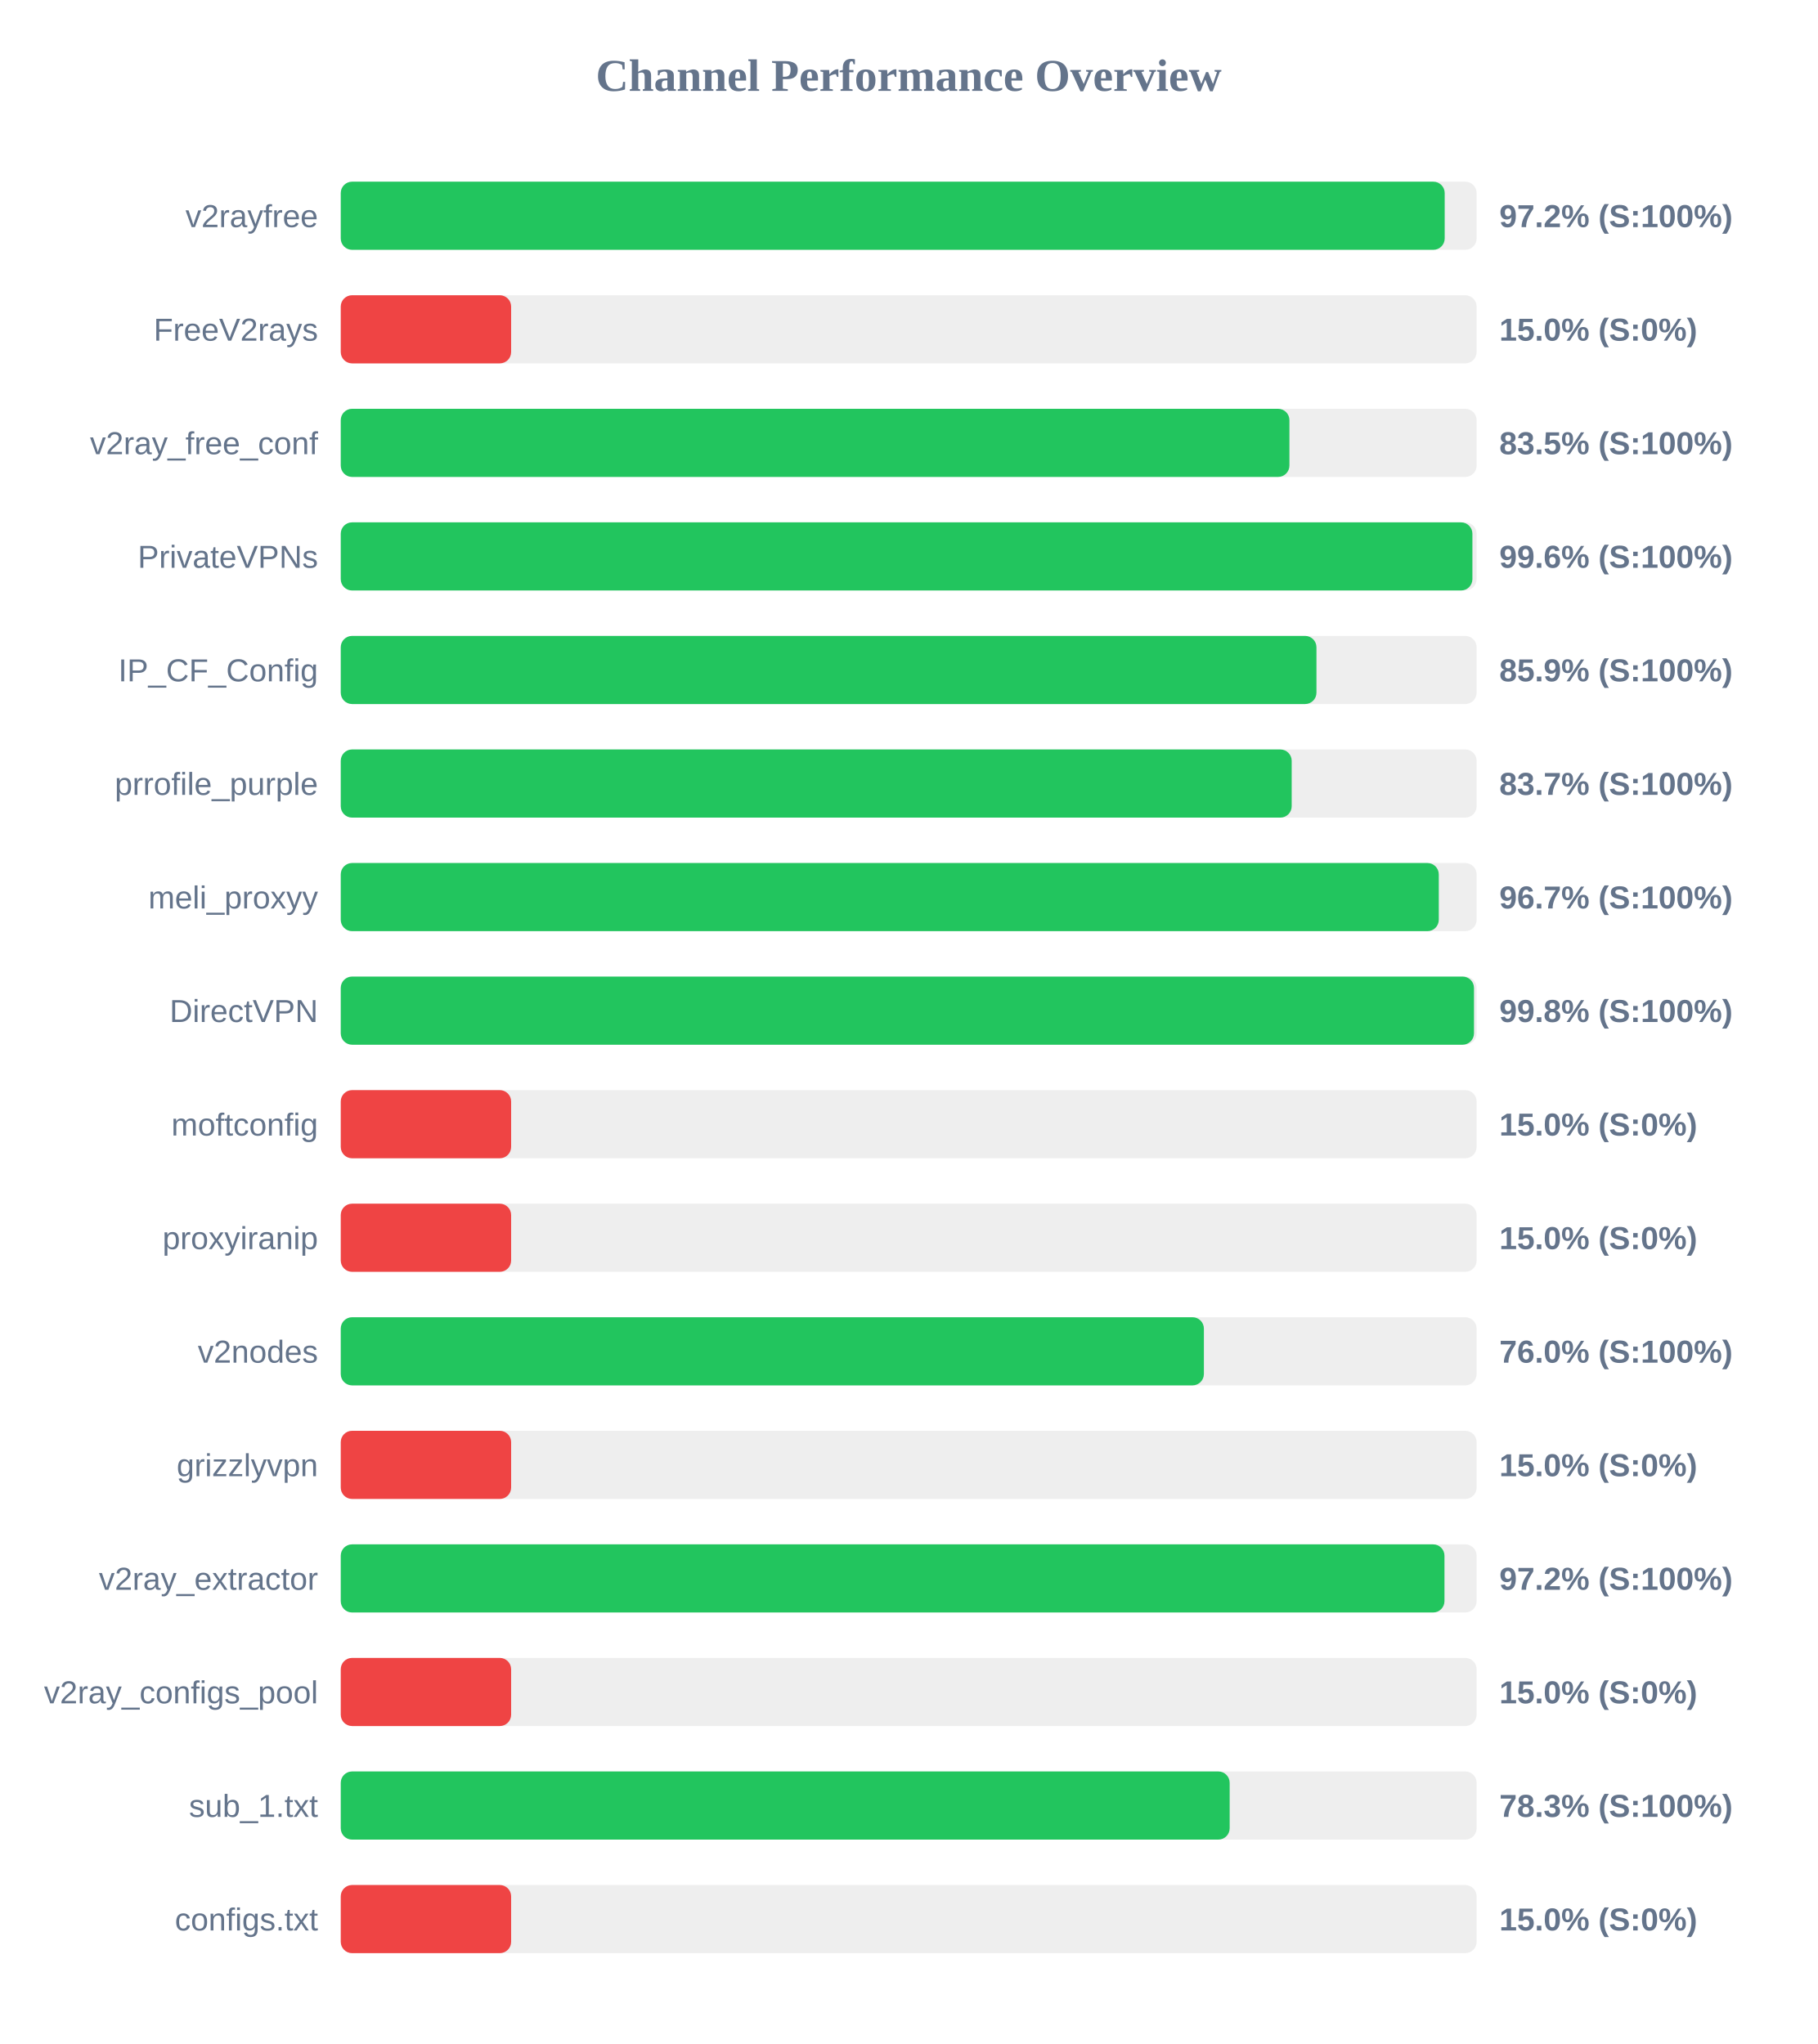
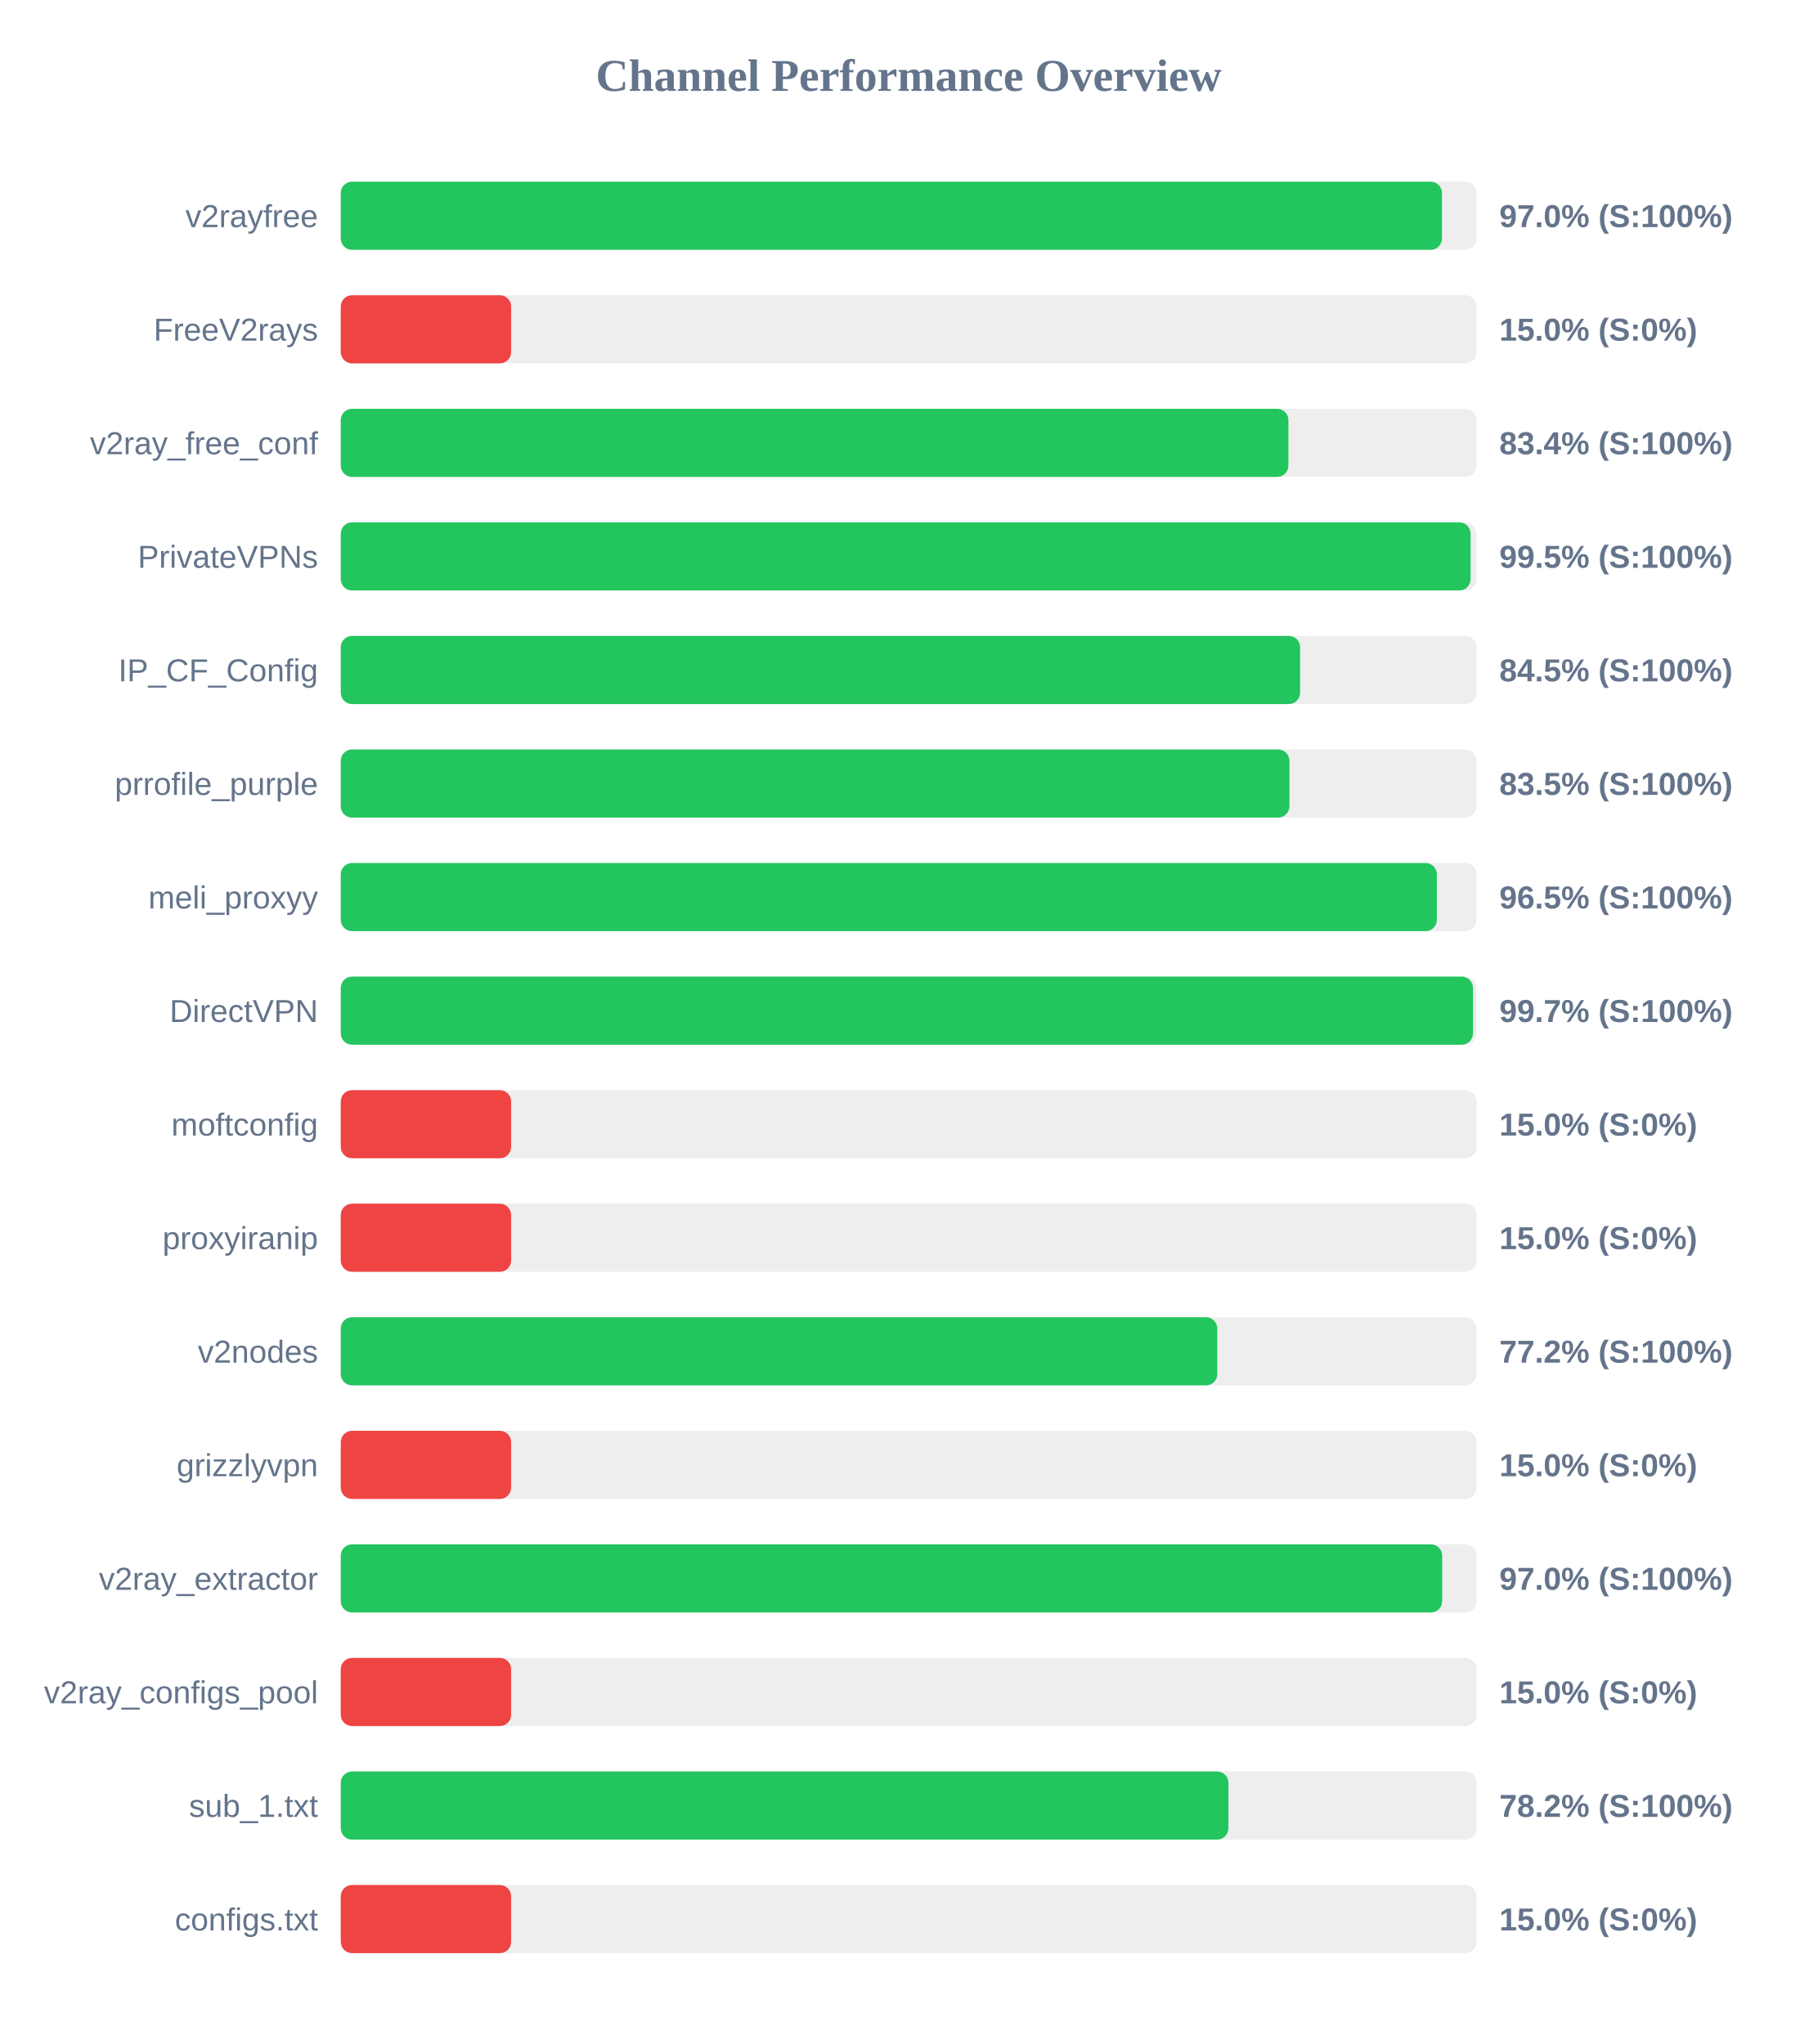
<svg xmlns="http://www.w3.org/2000/svg" width="800" height="900" version="1.1">
  <style>
        .row { font: 14px Arial; fill: #64748b; }
        .score { font: bold 14px Arial; fill: #64748b; }
    </style>
  <text x="400" y="40" text-anchor="middle" font-size="20px" font-weight="bold" fill="#64748b">Channel Performance Overview</text>
  <rect x="150" y="80" width="500" height="30" fill="#eee" rx="5" />
-   <rect x="150" y="80" width="485.95" height="30" fill="#22c55e" rx="5" />
+   <rect x="150" y="80" width="484.75" height="30" fill="#22c55e" rx="5" />
  <text x="140" y="100" text-anchor="end" class="row">v2rayfree</text>
-   <text x="660" y="100" text-anchor="start" class="score">97.2% (S:100%)</text>
+   <text x="660" y="100" text-anchor="start" class="score">97.0% (S:100%)</text>
  <rect x="150" y="130" width="500" height="30" fill="#eee" rx="5" />
  <rect x="150" y="130" width="75.0" height="30" fill="#ef4444" rx="5" />
  <text x="140" y="150" text-anchor="end" class="row">FreeV2rays</text>
  <text x="660" y="150" text-anchor="start" class="score">15.0% (S:0%)</text>
  <rect x="150" y="180" width="500" height="30" fill="#eee" rx="5" />
-   <rect x="150" y="180" width="417.6" height="30" fill="#22c55e" rx="5" />
+   <rect x="150" y="180" width="417.15" height="30" fill="#22c55e" rx="5" />
  <text x="140" y="200" text-anchor="end" class="row">v2ray_free_conf</text>
-   <text x="660" y="200" text-anchor="start" class="score">83.5% (S:100%)</text>
+   <text x="660" y="200" text-anchor="start" class="score">83.4% (S:100%)</text>
  <rect x="150" y="230" width="500" height="30" fill="#eee" rx="5" />
-   <rect x="150" y="230" width="498.15" height="30" fill="#22c55e" rx="5" />
+   <rect x="150" y="230" width="497.35" height="30" fill="#22c55e" rx="5" />
  <text x="140" y="250" text-anchor="end" class="row">PrivateVPNs</text>
-   <text x="660" y="250" text-anchor="start" class="score">99.6% (S:100%)</text>
+   <text x="660" y="250" text-anchor="start" class="score">99.5% (S:100%)</text>
  <rect x="150" y="280" width="500" height="30" fill="#eee" rx="5" />
-   <rect x="150" y="280" width="429.5" height="30" fill="#22c55e" rx="5" />
+   <rect x="150" y="280" width="422.3" height="30" fill="#22c55e" rx="5" />
  <text x="140" y="300" text-anchor="end" class="row">IP_CF_Config</text>
-   <text x="660" y="300" text-anchor="start" class="score">85.9% (S:100%)</text>
+   <text x="660" y="300" text-anchor="start" class="score">84.5% (S:100%)</text>
  <rect x="150" y="330" width="500" height="30" fill="#eee" rx="5" />
-   <rect x="150" y="330" width="418.6" height="30" fill="#22c55e" rx="5" />
+   <rect x="150" y="330" width="417.6" height="30" fill="#22c55e" rx="5" />
  <text x="140" y="350" text-anchor="end" class="row">prrofile_purple</text>
-   <text x="660" y="350" text-anchor="start" class="score">83.7% (S:100%)</text>
+   <text x="660" y="350" text-anchor="start" class="score">83.5% (S:100%)</text>
  <rect x="150" y="380" width="500" height="30" fill="#eee" rx="5" />
-   <rect x="150" y="380" width="483.35" height="30" fill="#22c55e" rx="5" />
+   <rect x="150" y="380" width="482.5" height="30" fill="#22c55e" rx="5" />
  <text x="140" y="400" text-anchor="end" class="row">meli_proxyy</text>
-   <text x="660" y="400" text-anchor="start" class="score">96.7% (S:100%)</text>
+   <text x="660" y="400" text-anchor="start" class="score">96.5% (S:100%)</text>
  <rect x="150" y="430" width="500" height="30" fill="#eee" rx="5" />
-   <rect x="150" y="430" width="498.85" height="30" fill="#22c55e" rx="5" />
+   <rect x="150" y="430" width="498.4" height="30" fill="#22c55e" rx="5" />
  <text x="140" y="450" text-anchor="end" class="row">DirectVPN</text>
-   <text x="660" y="450" text-anchor="start" class="score">99.8% (S:100%)</text>
+   <text x="660" y="450" text-anchor="start" class="score">99.7% (S:100%)</text>
  <rect x="150" y="480" width="500" height="30" fill="#eee" rx="5" />
  <rect x="150" y="480" width="75.0" height="30" fill="#ef4444" rx="5" />
  <text x="140" y="500" text-anchor="end" class="row">moftconfig</text>
  <text x="660" y="500" text-anchor="start" class="score">15.0% (S:0%)</text>
  <rect x="150" y="530" width="500" height="30" fill="#eee" rx="5" />
  <rect x="150" y="530" width="75.0" height="30" fill="#ef4444" rx="5" />
  <text x="140" y="550" text-anchor="end" class="row">proxyiranip</text>
  <text x="660" y="550" text-anchor="start" class="score">15.0% (S:0%)</text>
  <rect x="150" y="580" width="500" height="30" fill="#eee" rx="5" />
-   <rect x="150" y="580" width="379.95" height="30" fill="#22c55e" rx="5" />
+   <rect x="150" y="580" width="385.85" height="30" fill="#22c55e" rx="5" />
  <text x="140" y="600" text-anchor="end" class="row">v2nodes</text>
-   <text x="660" y="600" text-anchor="start" class="score">76.0% (S:100%)</text>
+   <text x="660" y="600" text-anchor="start" class="score">77.2% (S:100%)</text>
  <rect x="150" y="630" width="500" height="30" fill="#eee" rx="5" />
  <rect x="150" y="630" width="75.0" height="30" fill="#ef4444" rx="5" />
  <text x="140" y="650" text-anchor="end" class="row">grizzlyvpn</text>
  <text x="660" y="650" text-anchor="start" class="score">15.0% (S:0%)</text>
  <rect x="150" y="680" width="500" height="30" fill="#eee" rx="5" />
-   <rect x="150" y="680" width="485.85" height="30" fill="#22c55e" rx="5" />
+   <rect x="150" y="680" width="484.85" height="30" fill="#22c55e" rx="5" />
  <text x="140" y="700" text-anchor="end" class="row">v2ray_extractor</text>
-   <text x="660" y="700" text-anchor="start" class="score">97.2% (S:100%)</text>
+   <text x="660" y="700" text-anchor="start" class="score">97.0% (S:100%)</text>
  <rect x="150" y="730" width="500" height="30" fill="#eee" rx="5" />
  <rect x="150" y="730" width="75.0" height="30" fill="#ef4444" rx="5" />
  <text x="140" y="750" text-anchor="end" class="row">v2ray_configs_pool</text>
  <text x="660" y="750" text-anchor="start" class="score">15.0% (S:0%)</text>
  <rect x="150" y="780" width="500" height="30" fill="#eee" rx="5" />
-   <rect x="150" y="780" width="391.3" height="30" fill="#22c55e" rx="5" />
+   <rect x="150" y="780" width="390.75" height="30" fill="#22c55e" rx="5" />
  <text x="140" y="800" text-anchor="end" class="row">sub_1.txt</text>
-   <text x="660" y="800" text-anchor="start" class="score">78.3% (S:100%)</text>
+   <text x="660" y="800" text-anchor="start" class="score">78.2% (S:100%)</text>
  <rect x="150" y="830" width="500" height="30" fill="#eee" rx="5" />
  <rect x="150" y="830" width="75.0" height="30" fill="#ef4444" rx="5" />
  <text x="140" y="850" text-anchor="end" class="row">configs.txt</text>
  <text x="660" y="850" text-anchor="start" class="score">15.0% (S:0%)</text>
</svg>
